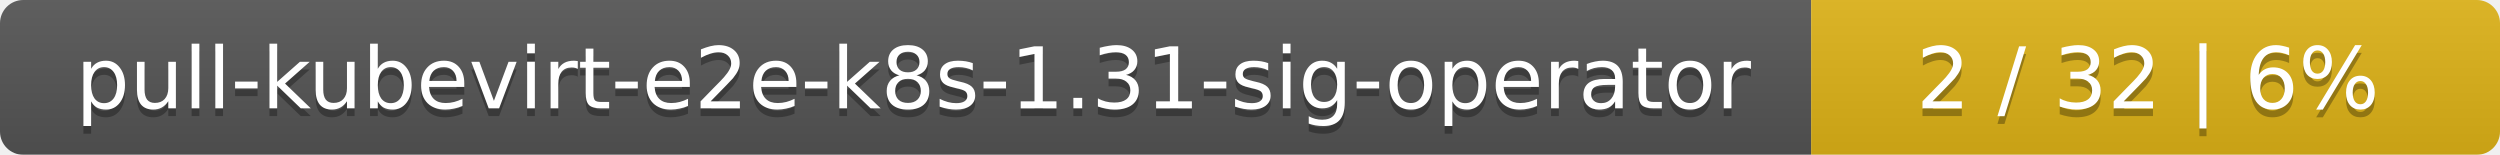
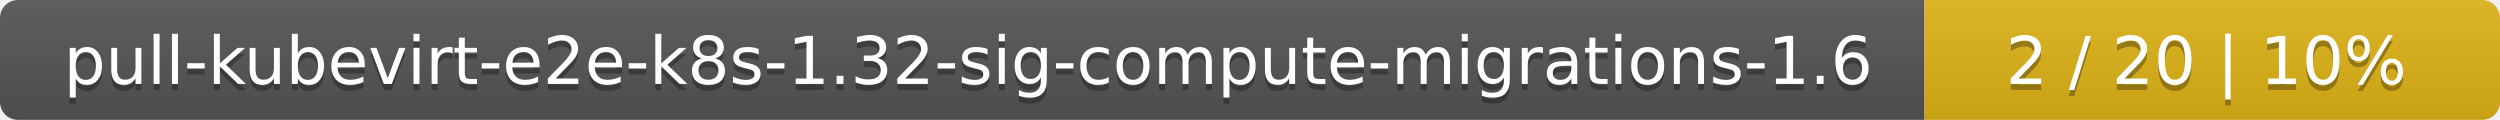
- <svg xmlns="http://www.w3.org/2000/svg" width="323" height="20">
+ <svg xmlns="http://www.w3.org/2000/svg" width="417" height="20">
  <linearGradient id="smooth" x2="0" y2="100%">
    <stop offset="0" stop-color="#bbb" stop-opacity=".1" />
    <stop offset="1" stop-opacity=".1" />
  </linearGradient>
  <mask id="round">
-     <rect width="323" height="20" rx="3" fill="#fff" />
+     <rect width="417" height="20" rx="3" fill="#fff" />
  </mask>
  <g mask="url(#round)">
-     <rect width="234" height="20" fill="#555" />
-     <rect x="234" width="89" height="20" fill="#dfb317" />
-     <rect width="323" height="20" fill="url(#smooth)" />
+     <rect width="321" height="20" fill="#555" />
+     <rect x="321" width="96" height="20" fill="#dfb317" />
+     <rect width="417" height="20" fill="url(#smooth)" />
  </g>
  <g fill="#fff" text-anchor="middle" font-family="DejaVu Sans,Verdana,Geneva,sans-serif" font-size="11">
-     <text x="118" y="15" fill="#010101" fill-opacity=".3">pull-kubevirt-e2e-k8s-1.31-sig-operator</text>
-     <text x="118" y="14">pull-kubevirt-e2e-k8s-1.31-sig-operator</text>
-     <text x="277.5" y="15" fill="#010101" fill-opacity=".3">2 / 32    |    6%</text>
-     <text x="277.5" y="14">2 / 32    |    6%</text>
+     <text x="161.5" y="15" fill="#010101" fill-opacity=".3">pull-kubevirt-e2e-k8s-1.32-sig-compute-migrations-1.6</text>
+     <text x="161.5" y="14">pull-kubevirt-e2e-k8s-1.32-sig-compute-migrations-1.6</text>
+     <text x="368" y="15" fill="#010101" fill-opacity=".3">2 / 20    |    10%</text>
+     <text x="368" y="14">2 / 20    |    10%</text>
  </g>
</svg>
